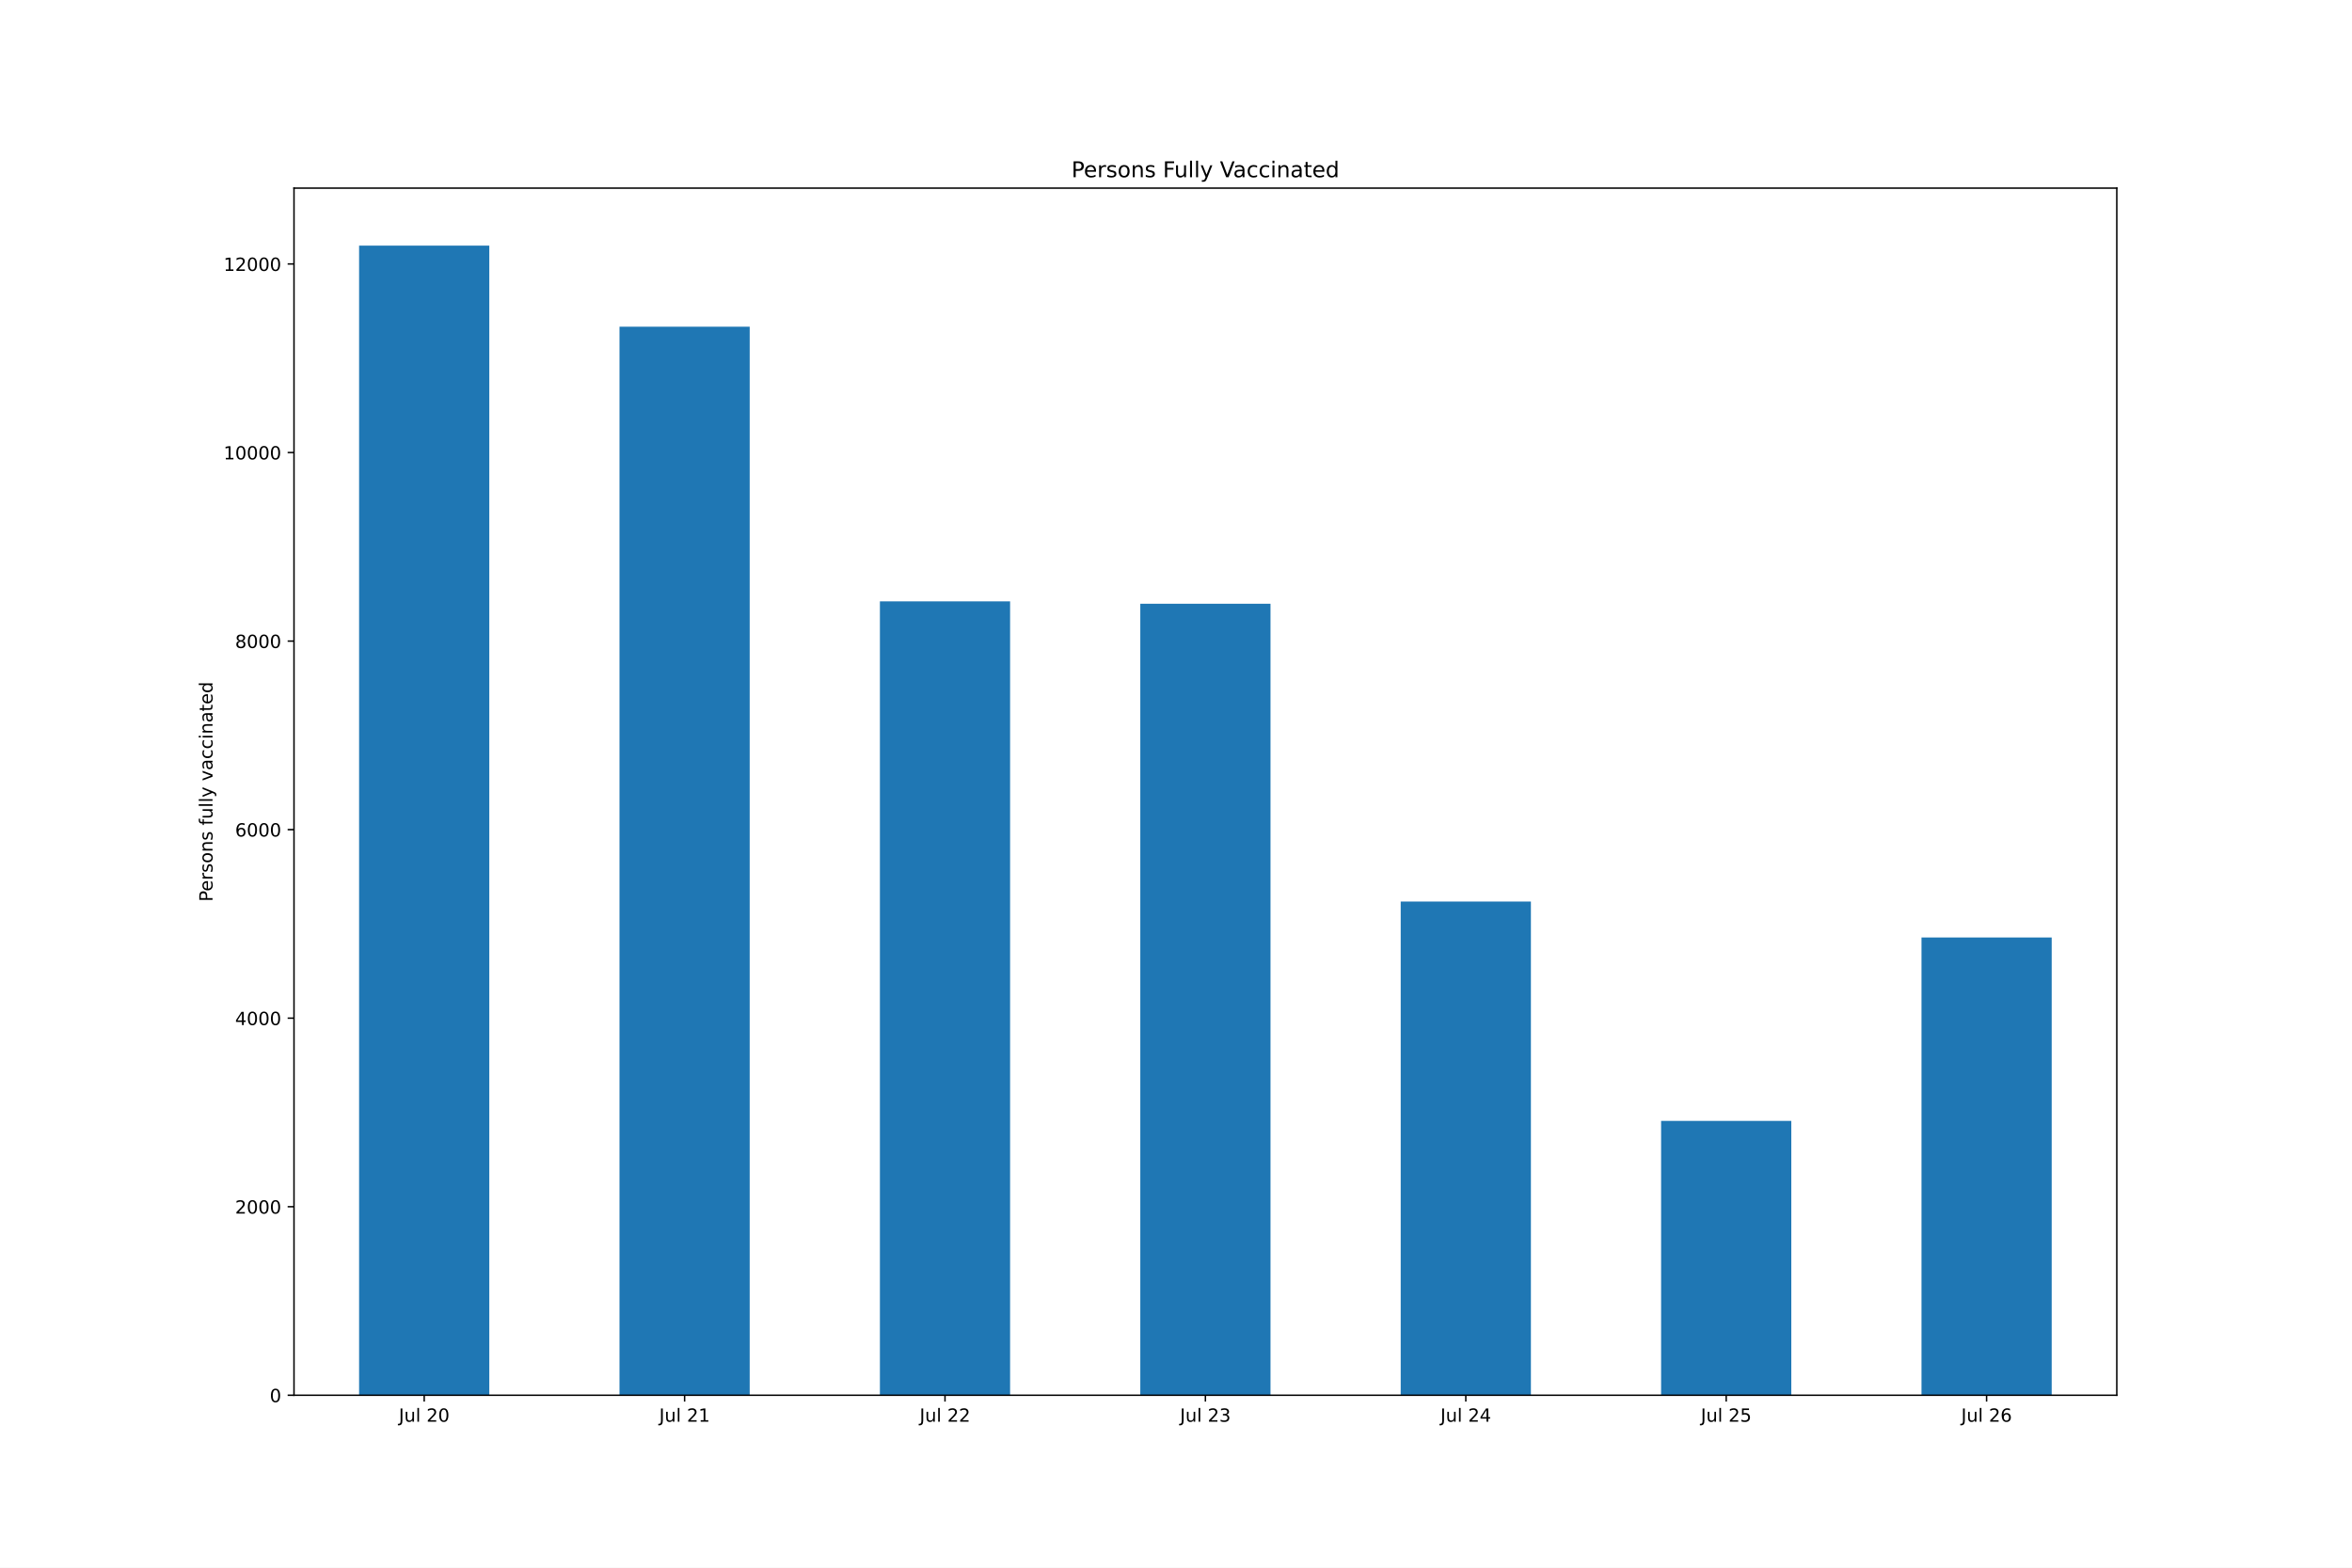
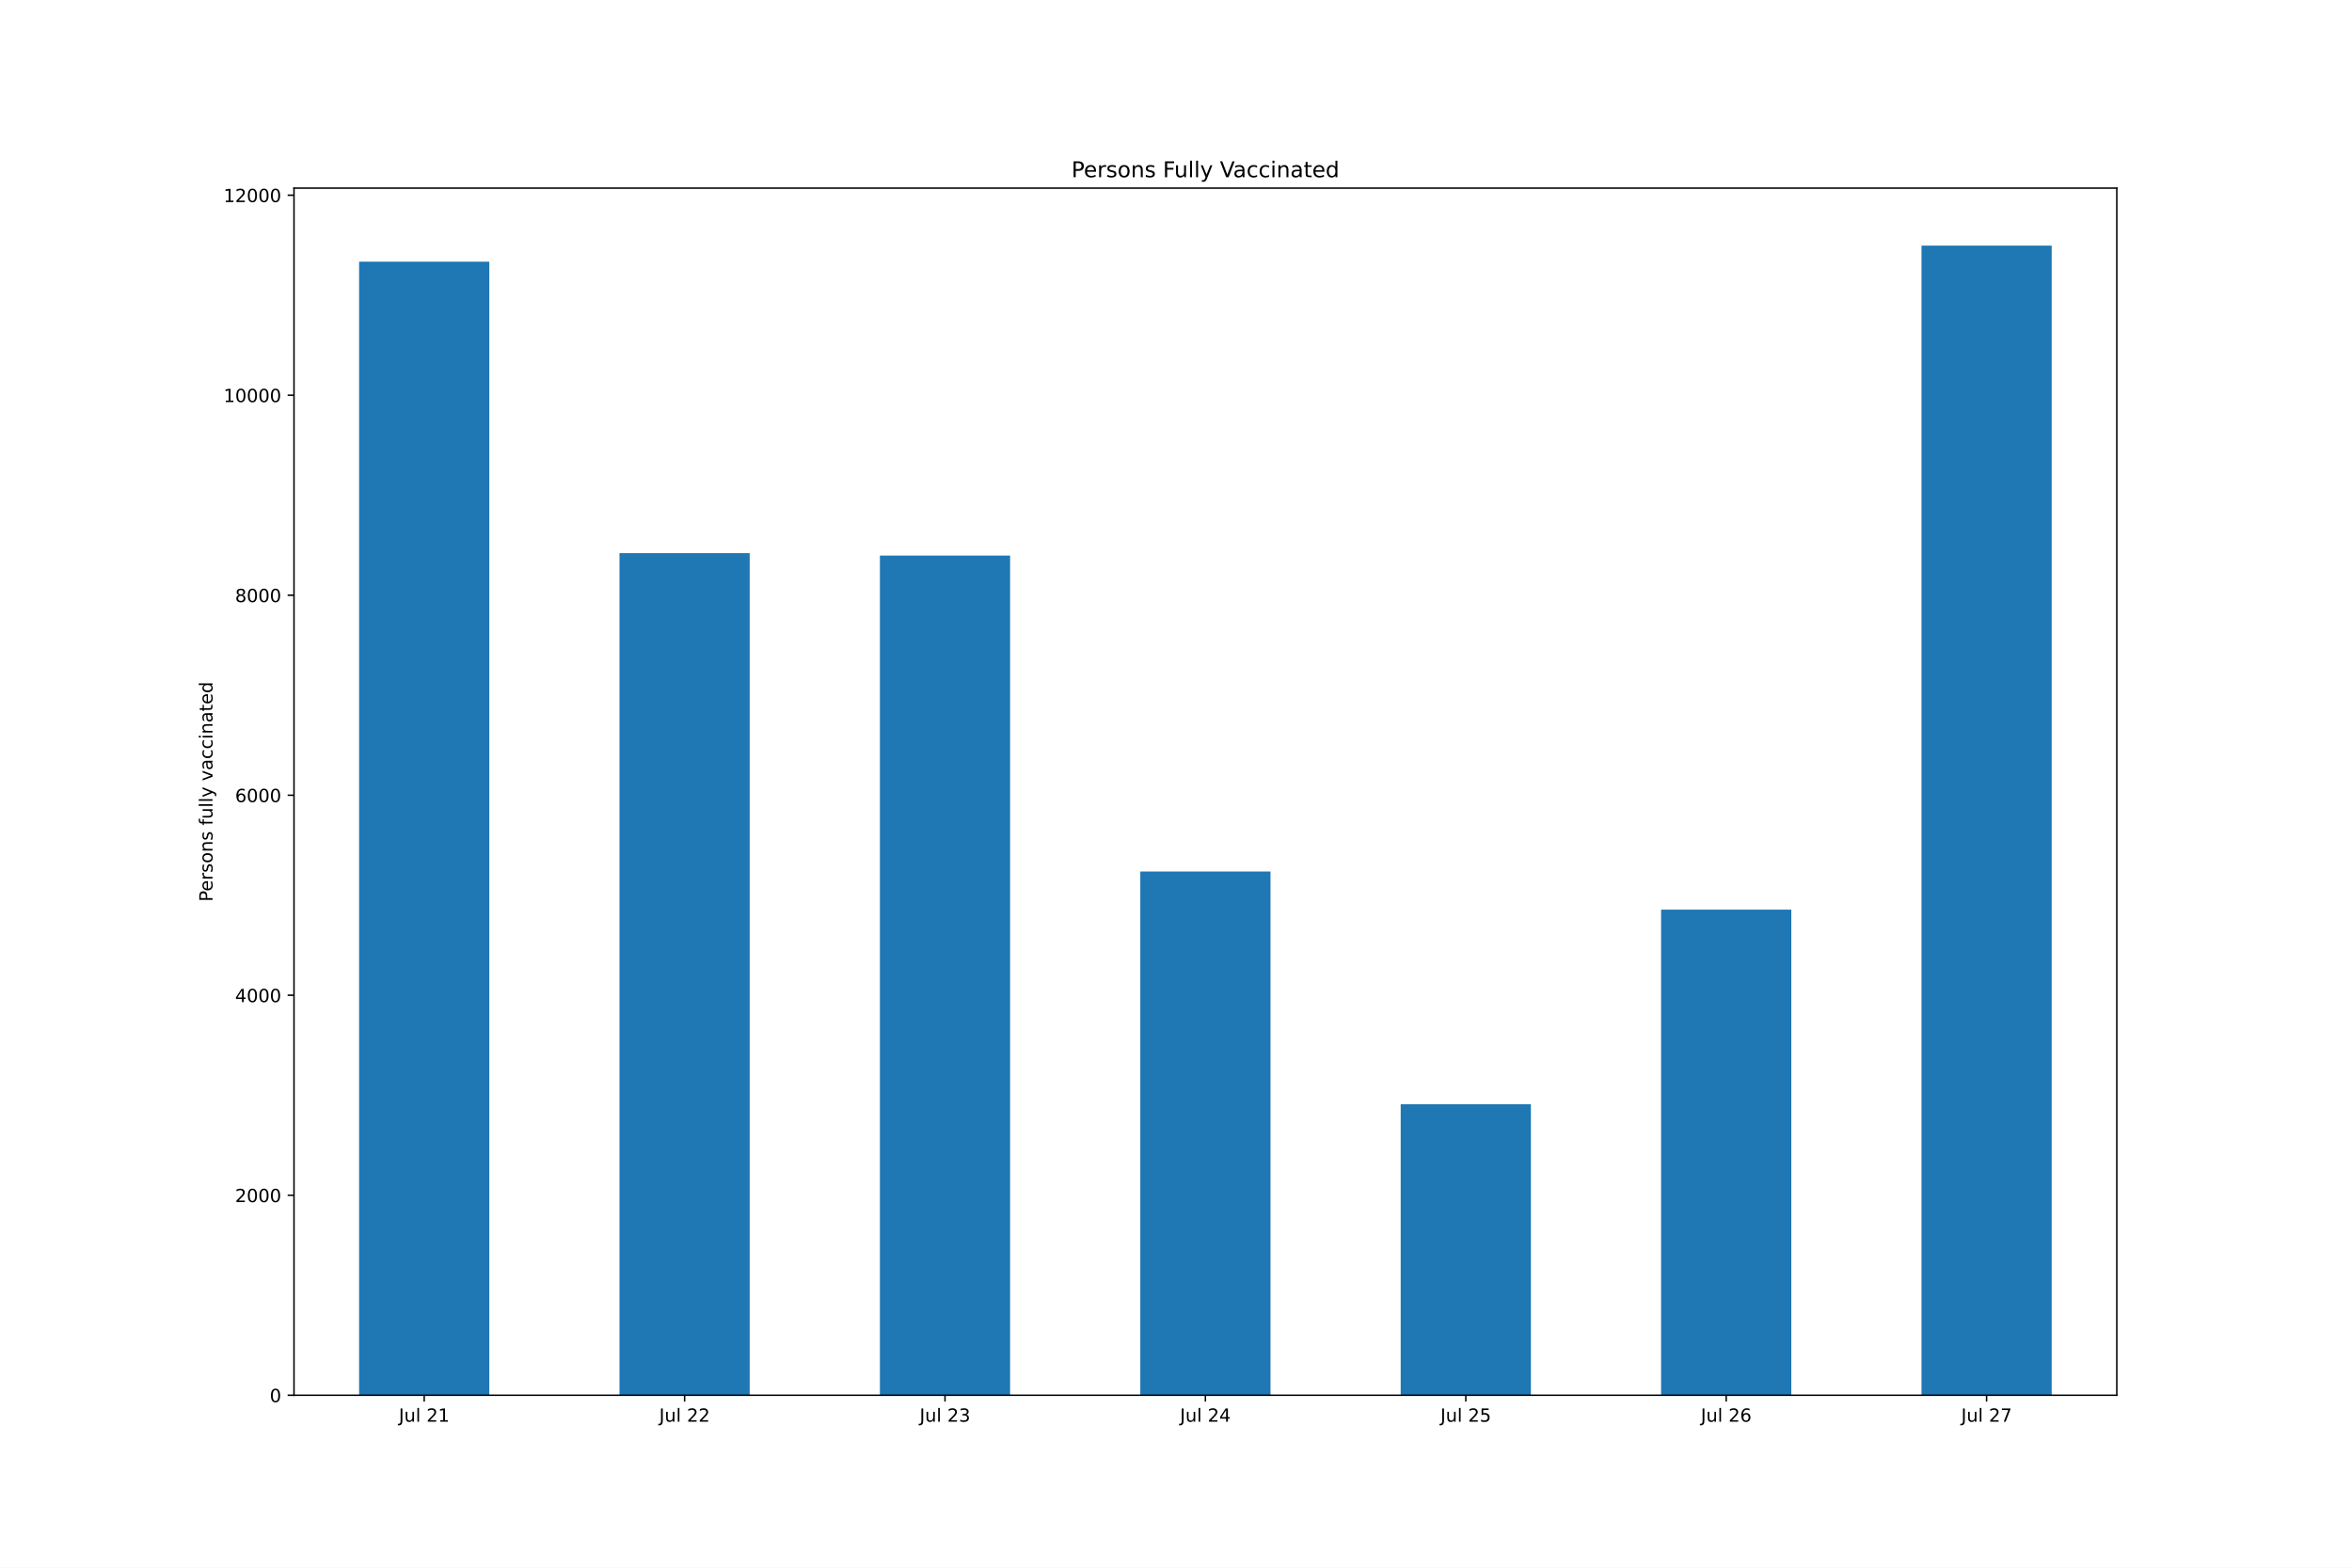
<svg xmlns="http://www.w3.org/2000/svg" xmlns:xlink="http://www.w3.org/1999/xlink" height="864pt" version="1.1" viewBox="0 0 1296 864" width="1296pt">
  <defs>
    <style type="text/css">*{stroke-linecap:butt;stroke-linejoin:round;}</style>
  </defs>
  <g id="figure_1">
    <g id="patch_1">
      <path d="M 0 864  L 1296 864  L 1296 0  L 0 0  z " style="fill:#ffffff;" />
    </g>
    <g id="axes_1">
      <g id="patch_2">
        <path d="M 162 768.96  L 1166.4 768.96  L 1166.4 103.68  L 162 103.68  z " style="fill:#ffffff;" />
      </g>
      <g id="patch_3">
-         <path clip-path="url(#pc803a273a9)" d="M 197.871 768.96  L 269.614 768.96  L 269.614 135.36  L 197.871 135.36  z " style="fill:#1f77b4;" />
+         <path clip-path="url(#p6b836bb587)" d="M 197.871 768.96  L 269.614 768.96  L 269.614 144.233  L 197.871 144.233  z " style="fill:#1f77b4;" />
      </g>
      <g id="patch_4">
-         <path clip-path="url(#pc803a273a9)" d="M 341.357 768.96  L 413.1 768.96  L 413.1 180.042  L 341.357 180.042  z " style="fill:#1f77b4;" />
+         <path clip-path="url(#p6b836bb587)" d="M 341.357 768.96  L 413.1 768.96  L 413.1 304.838  L 341.357 304.838  z " style="fill:#1f77b4;" />
      </g>
      <g id="patch_5">
-         <path clip-path="url(#pc803a273a9)" d="M 484.843 768.96  L 556.586 768.96  L 556.586 331.441  L 484.843 331.441  z " style="fill:#1f77b4;" />
+         <path clip-path="url(#p6b836bb587)" d="M 484.843 768.96  L 556.586 768.96  L 556.586 306.216  L 484.843 306.216  z " style="fill:#1f77b4;" />
      </g>
      <g id="patch_6">
-         <path clip-path="url(#pc803a273a9)" d="M 628.329 768.96  L 700.071 768.96  L 700.071 332.74  L 628.329 332.74  z " style="fill:#1f77b4;" />
+         <path clip-path="url(#p6b836bb587)" d="M 628.329 768.96  L 700.071 768.96  L 700.071 480.324  L 628.329 480.324  z " style="fill:#1f77b4;" />
      </g>
      <g id="patch_7">
-         <path clip-path="url(#pc803a273a9)" d="M 771.814 768.96  L 843.557 768.96  L 843.557 496.868  L 771.814 496.868  z " style="fill:#1f77b4;" />
+         <path clip-path="url(#p6b836bb587)" d="M 771.814 768.96  L 843.557 768.96  L 843.557 608.576  L 771.814 608.576  z " style="fill:#1f77b4;" />
      </g>
      <g id="patch_8">
-         <path clip-path="url(#pc803a273a9)" d="M 915.3 768.96  L 987.043 768.96  L 987.043 617.769  L 915.3 617.769  z " style="fill:#1f77b4;" />
+         <path clip-path="url(#p6b836bb587)" d="M 915.3 768.96  L 987.043 768.96  L 987.043 501.322  L 915.3 501.322  z " style="fill:#1f77b4;" />
      </g>
      <g id="patch_9">
-         <path clip-path="url(#pc803a273a9)" d="M 1058.786 768.96  L 1130.529 768.96  L 1130.529 516.663  L 1058.786 516.663  z " style="fill:#1f77b4;" />
+         <path clip-path="url(#p6b836bb587)" d="M 1058.786 768.96  L 1130.529 768.96  L 1130.529 135.36  L 1058.786 135.36  z " style="fill:#1f77b4;" />
      </g>
      <g id="matplotlib.axis_1">
        <g id="xtick_1">
          <g id="line2d_1">
            <defs>
-               <path d="M 0 0  L 0 3.5  " id="m43c83a3f82" style="stroke:#000000;stroke-width:0.8;" />
+               <path d="M 0 0  L 0 3.5  " id="m400b2742c0" style="stroke:#000000;stroke-width:0.8;" />
            </defs>
            <g>
-               <use style="stroke:#000000;stroke-width:0.8;" x="233.743" xlink:href="#m43c83a3f82" y="768.96" />
+               <use style="stroke:#000000;stroke-width:0.8;" x="233.743" xlink:href="#m400b2742c0" y="768.96" />
            </g>
          </g>
          <g id="text_1">
            <g transform="translate(219.7585 783.5584)scale(0.1 -0.1)">
              <defs>
                <path d="M 628 4666  L 1259 4666  L 1259 325  Q 1259 -519 939 -900  Q 619 -1281 -91 -1281  L -331 -1281  L -331 -750  L -134 -750  Q 284 -750 456 -515  Q 628 -281 628 325  L 628 4666  z " id="DejaVuSans-4a" transform="scale(0.015625)" />
                <path d="M 544 1381  L 544 3500  L 1119 3500  L 1119 1403  Q 1119 906 1312 657  Q 1506 409 1894 409  Q 2359 409 2629 706  Q 2900 1003 2900 1516  L 2900 3500  L 3475 3500  L 3475 0  L 2900 0  L 2900 538  Q 2691 219 2414 64  Q 2138 -91 1772 -91  Q 1169 -91 856 284  Q 544 659 544 1381  z M 1991 3584  L 1991 3584  z " id="DejaVuSans-75" transform="scale(0.015625)" />
                <path d="M 603 4863  L 1178 4863  L 1178 0  L 603 0  L 603 4863  z " id="DejaVuSans-6c" transform="scale(0.015625)" />
                <path id="DejaVuSans-20" transform="scale(0.015625)" />
                <path d="M 1228 531  L 3431 531  L 3431 0  L 469 0  L 469 531  Q 828 903 1448 1529  Q 2069 2156 2228 2338  Q 2531 2678 2651 2914  Q 2772 3150 2772 3378  Q 2772 3750 2511 3984  Q 2250 4219 1831 4219  Q 1534 4219 1204 4116  Q 875 4013 500 3803  L 500 4441  Q 881 4594 1212 4672  Q 1544 4750 1819 4750  Q 2544 4750 2975 4387  Q 3406 4025 3406 3419  Q 3406 3131 3298 2873  Q 3191 2616 2906 2266  Q 2828 2175 2409 1742  Q 1991 1309 1228 531  z " id="DejaVuSans-32" transform="scale(0.015625)" />
-                 <path d="M 2034 4250  Q 1547 4250 1301 3770  Q 1056 3291 1056 2328  Q 1056 1369 1301 889  Q 1547 409 2034 409  Q 2525 409 2770 889  Q 3016 1369 3016 2328  Q 3016 3291 2770 3770  Q 2525 4250 2034 4250  z M 2034 4750  Q 2819 4750 3233 4129  Q 3647 3509 3647 2328  Q 3647 1150 3233 529  Q 2819 -91 2034 -91  Q 1250 -91 836 529  Q 422 1150 422 2328  Q 422 3509 836 4129  Q 1250 4750 2034 4750  z " id="DejaVuSans-30" transform="scale(0.015625)" />
-               </defs>
-               <use xlink:href="#DejaVuSans-4a" />
-               <use x="29.492" xlink:href="#DejaVuSans-75" />
-               <use x="92.871" xlink:href="#DejaVuSans-6c" />
-               <use x="120.654" xlink:href="#DejaVuSans-20" />
-               <use x="152.441" xlink:href="#DejaVuSans-32" />
-               <use x="216.064" xlink:href="#DejaVuSans-30" />
+                 <path d="M 794 531  L 1825 531  L 1825 4091  L 703 3866  L 703 4441  L 1819 4666  L 2450 4666  L 2450 531  L 3481 531  L 3481 0  L 794 0  L 794 531  z " id="DejaVuSans-31" transform="scale(0.015625)" />
+               </defs>
+               <use xlink:href="#DejaVuSans-4a" />
+               <use x="29.492" xlink:href="#DejaVuSans-75" />
+               <use x="92.871" xlink:href="#DejaVuSans-6c" />
+               <use x="120.654" xlink:href="#DejaVuSans-20" />
+               <use x="152.441" xlink:href="#DejaVuSans-32" />
+               <use x="216.064" xlink:href="#DejaVuSans-31" />
            </g>
          </g>
        </g>
        <g id="xtick_2">
          <g id="line2d_2">
            <g>
-               <use style="stroke:#000000;stroke-width:0.8;" x="377.229" xlink:href="#m43c83a3f82" y="768.96" />
+               <use style="stroke:#000000;stroke-width:0.8;" x="377.229" xlink:href="#m400b2742c0" y="768.96" />
            </g>
          </g>
          <g id="text_2">
            <g transform="translate(363.2442 783.5584)scale(0.1 -0.1)">
-               <defs>
-                 <path d="M 794 531  L 1825 531  L 1825 4091  L 703 3866  L 703 4441  L 1819 4666  L 2450 4666  L 2450 531  L 3481 531  L 3481 0  L 794 0  L 794 531  z " id="DejaVuSans-31" transform="scale(0.015625)" />
-               </defs>
-               <use xlink:href="#DejaVuSans-4a" />
-               <use x="29.492" xlink:href="#DejaVuSans-75" />
-               <use x="92.871" xlink:href="#DejaVuSans-6c" />
-               <use x="120.654" xlink:href="#DejaVuSans-20" />
-               <use x="152.441" xlink:href="#DejaVuSans-32" />
-               <use x="216.064" xlink:href="#DejaVuSans-31" />
+               <use xlink:href="#DejaVuSans-4a" />
+               <use x="29.492" xlink:href="#DejaVuSans-75" />
+               <use x="92.871" xlink:href="#DejaVuSans-6c" />
+               <use x="120.654" xlink:href="#DejaVuSans-20" />
+               <use x="152.441" xlink:href="#DejaVuSans-32" />
+               <use x="216.064" xlink:href="#DejaVuSans-32" />
            </g>
          </g>
        </g>
        <g id="xtick_3">
          <g id="line2d_3">
            <g>
-               <use style="stroke:#000000;stroke-width:0.8;" x="520.714" xlink:href="#m43c83a3f82" y="768.96" />
+               <use style="stroke:#000000;stroke-width:0.8;" x="520.714" xlink:href="#m400b2742c0" y="768.96" />
            </g>
          </g>
          <g id="text_3">
            <g transform="translate(506.7299 783.5584)scale(0.1 -0.1)">
-               <use xlink:href="#DejaVuSans-4a" />
-               <use x="29.492" xlink:href="#DejaVuSans-75" />
-               <use x="92.871" xlink:href="#DejaVuSans-6c" />
-               <use x="120.654" xlink:href="#DejaVuSans-20" />
-               <use x="152.441" xlink:href="#DejaVuSans-32" />
-               <use x="216.064" xlink:href="#DejaVuSans-32" />
+               <defs>
+                 <path d="M 2597 2516  Q 3050 2419 3304 2112  Q 3559 1806 3559 1356  Q 3559 666 3084 287  Q 2609 -91 1734 -91  Q 1441 -91 1130 -33  Q 819 25 488 141  L 488 750  Q 750 597 1062 519  Q 1375 441 1716 441  Q 2309 441 2620 675  Q 2931 909 2931 1356  Q 2931 1769 2642 2001  Q 2353 2234 1838 2234  L 1294 2234  L 1294 2753  L 1863 2753  Q 2328 2753 2575 2939  Q 2822 3125 2822 3475  Q 2822 3834 2567 4026  Q 2313 4219 1838 4219  Q 1578 4219 1281 4162  Q 984 4106 628 3988  L 628 4550  Q 988 4650 1302 4700  Q 1616 4750 1894 4750  Q 2613 4750 3031 4423  Q 3450 4097 3450 3541  Q 3450 3153 3228 2886  Q 3006 2619 2597 2516  z " id="DejaVuSans-33" transform="scale(0.015625)" />
+               </defs>
+               <use xlink:href="#DejaVuSans-4a" />
+               <use x="29.492" xlink:href="#DejaVuSans-75" />
+               <use x="92.871" xlink:href="#DejaVuSans-6c" />
+               <use x="120.654" xlink:href="#DejaVuSans-20" />
+               <use x="152.441" xlink:href="#DejaVuSans-32" />
+               <use x="216.064" xlink:href="#DejaVuSans-33" />
            </g>
          </g>
        </g>
        <g id="xtick_4">
          <g id="line2d_4">
            <g>
-               <use style="stroke:#000000;stroke-width:0.8;" x="664.2" xlink:href="#m43c83a3f82" y="768.96" />
+               <use style="stroke:#000000;stroke-width:0.8;" x="664.2" xlink:href="#m400b2742c0" y="768.96" />
            </g>
          </g>
          <g id="text_4">
            <g transform="translate(650.2156 783.5584)scale(0.1 -0.1)">
              <defs>
-                 <path d="M 2597 2516  Q 3050 2419 3304 2112  Q 3559 1806 3559 1356  Q 3559 666 3084 287  Q 2609 -91 1734 -91  Q 1441 -91 1130 -33  Q 819 25 488 141  L 488 750  Q 750 597 1062 519  Q 1375 441 1716 441  Q 2309 441 2620 675  Q 2931 909 2931 1356  Q 2931 1769 2642 2001  Q 2353 2234 1838 2234  L 1294 2234  L 1294 2753  L 1863 2753  Q 2328 2753 2575 2939  Q 2822 3125 2822 3475  Q 2822 3834 2567 4026  Q 2313 4219 1838 4219  Q 1578 4219 1281 4162  Q 984 4106 628 3988  L 628 4550  Q 988 4650 1302 4700  Q 1616 4750 1894 4750  Q 2613 4750 3031 4423  Q 3450 4097 3450 3541  Q 3450 3153 3228 2886  Q 3006 2619 2597 2516  z " id="DejaVuSans-33" transform="scale(0.015625)" />
-               </defs>
-               <use xlink:href="#DejaVuSans-4a" />
-               <use x="29.492" xlink:href="#DejaVuSans-75" />
-               <use x="92.871" xlink:href="#DejaVuSans-6c" />
-               <use x="120.654" xlink:href="#DejaVuSans-20" />
-               <use x="152.441" xlink:href="#DejaVuSans-32" />
-               <use x="216.064" xlink:href="#DejaVuSans-33" />
+                 <path d="M 2419 4116  L 825 1625  L 2419 1625  L 2419 4116  z M 2253 4666  L 3047 4666  L 3047 1625  L 3713 1625  L 3713 1100  L 3047 1100  L 3047 0  L 2419 0  L 2419 1100  L 313 1100  L 313 1709  L 2253 4666  z " id="DejaVuSans-34" transform="scale(0.015625)" />
+               </defs>
+               <use xlink:href="#DejaVuSans-4a" />
+               <use x="29.492" xlink:href="#DejaVuSans-75" />
+               <use x="92.871" xlink:href="#DejaVuSans-6c" />
+               <use x="120.654" xlink:href="#DejaVuSans-20" />
+               <use x="152.441" xlink:href="#DejaVuSans-32" />
+               <use x="216.064" xlink:href="#DejaVuSans-34" />
            </g>
          </g>
        </g>
        <g id="xtick_5">
          <g id="line2d_5">
            <g>
-               <use style="stroke:#000000;stroke-width:0.8;" x="807.686" xlink:href="#m43c83a3f82" y="768.96" />
+               <use style="stroke:#000000;stroke-width:0.8;" x="807.686" xlink:href="#m400b2742c0" y="768.96" />
            </g>
          </g>
          <g id="text_5">
            <g transform="translate(793.7013 783.5584)scale(0.1 -0.1)">
              <defs>
-                 <path d="M 2419 4116  L 825 1625  L 2419 1625  L 2419 4116  z M 2253 4666  L 3047 4666  L 3047 1625  L 3713 1625  L 3713 1100  L 3047 1100  L 3047 0  L 2419 0  L 2419 1100  L 313 1100  L 313 1709  L 2253 4666  z " id="DejaVuSans-34" transform="scale(0.015625)" />
-               </defs>
-               <use xlink:href="#DejaVuSans-4a" />
-               <use x="29.492" xlink:href="#DejaVuSans-75" />
-               <use x="92.871" xlink:href="#DejaVuSans-6c" />
-               <use x="120.654" xlink:href="#DejaVuSans-20" />
-               <use x="152.441" xlink:href="#DejaVuSans-32" />
-               <use x="216.064" xlink:href="#DejaVuSans-34" />
+                 <path d="M 691 4666  L 3169 4666  L 3169 4134  L 1269 4134  L 1269 2991  Q 1406 3038 1543 3061  Q 1681 3084 1819 3084  Q 2600 3084 3056 2656  Q 3513 2228 3513 1497  Q 3513 744 3044 326  Q 2575 -91 1722 -91  Q 1428 -91 1123 -41  Q 819 9 494 109  L 494 744  Q 775 591 1075 516  Q 1375 441 1709 441  Q 2250 441 2565 725  Q 2881 1009 2881 1497  Q 2881 1984 2565 2268  Q 2250 2553 1709 2553  Q 1456 2553 1204 2497  Q 953 2441 691 2322  L 691 4666  z " id="DejaVuSans-35" transform="scale(0.015625)" />
+               </defs>
+               <use xlink:href="#DejaVuSans-4a" />
+               <use x="29.492" xlink:href="#DejaVuSans-75" />
+               <use x="92.871" xlink:href="#DejaVuSans-6c" />
+               <use x="120.654" xlink:href="#DejaVuSans-20" />
+               <use x="152.441" xlink:href="#DejaVuSans-32" />
+               <use x="216.064" xlink:href="#DejaVuSans-35" />
            </g>
          </g>
        </g>
        <g id="xtick_6">
          <g id="line2d_6">
            <g>
-               <use style="stroke:#000000;stroke-width:0.8;" x="951.171" xlink:href="#m43c83a3f82" y="768.96" />
+               <use style="stroke:#000000;stroke-width:0.8;" x="951.171" xlink:href="#m400b2742c0" y="768.96" />
            </g>
          </g>
          <g id="text_6">
            <g transform="translate(937.1871 783.5584)scale(0.1 -0.1)">
              <defs>
-                 <path d="M 691 4666  L 3169 4666  L 3169 4134  L 1269 4134  L 1269 2991  Q 1406 3038 1543 3061  Q 1681 3084 1819 3084  Q 2600 3084 3056 2656  Q 3513 2228 3513 1497  Q 3513 744 3044 326  Q 2575 -91 1722 -91  Q 1428 -91 1123 -41  Q 819 9 494 109  L 494 744  Q 775 591 1075 516  Q 1375 441 1709 441  Q 2250 441 2565 725  Q 2881 1009 2881 1497  Q 2881 1984 2565 2268  Q 2250 2553 1709 2553  Q 1456 2553 1204 2497  Q 953 2441 691 2322  L 691 4666  z " id="DejaVuSans-35" transform="scale(0.015625)" />
-               </defs>
-               <use xlink:href="#DejaVuSans-4a" />
-               <use x="29.492" xlink:href="#DejaVuSans-75" />
-               <use x="92.871" xlink:href="#DejaVuSans-6c" />
-               <use x="120.654" xlink:href="#DejaVuSans-20" />
-               <use x="152.441" xlink:href="#DejaVuSans-32" />
-               <use x="216.064" xlink:href="#DejaVuSans-35" />
+                 <path d="M 2113 2584  Q 1688 2584 1439 2293  Q 1191 2003 1191 1497  Q 1191 994 1439 701  Q 1688 409 2113 409  Q 2538 409 2786 701  Q 3034 994 3034 1497  Q 3034 2003 2786 2293  Q 2538 2584 2113 2584  z M 3366 4563  L 3366 3988  Q 3128 4100 2886 4159  Q 2644 4219 2406 4219  Q 1781 4219 1451 3797  Q 1122 3375 1075 2522  Q 1259 2794 1537 2939  Q 1816 3084 2150 3084  Q 2853 3084 3261 2657  Q 3669 2231 3669 1497  Q 3669 778 3244 343  Q 2819 -91 2113 -91  Q 1303 -91 875 529  Q 447 1150 447 2328  Q 447 3434 972 4092  Q 1497 4750 2381 4750  Q 2619 4750 2861 4703  Q 3103 4656 3366 4563  z " id="DejaVuSans-36" transform="scale(0.015625)" />
+               </defs>
+               <use xlink:href="#DejaVuSans-4a" />
+               <use x="29.492" xlink:href="#DejaVuSans-75" />
+               <use x="92.871" xlink:href="#DejaVuSans-6c" />
+               <use x="120.654" xlink:href="#DejaVuSans-20" />
+               <use x="152.441" xlink:href="#DejaVuSans-32" />
+               <use x="216.064" xlink:href="#DejaVuSans-36" />
            </g>
          </g>
        </g>
        <g id="xtick_7">
          <g id="line2d_7">
            <g>
-               <use style="stroke:#000000;stroke-width:0.8;" x="1094.657" xlink:href="#m43c83a3f82" y="768.96" />
+               <use style="stroke:#000000;stroke-width:0.8;" x="1094.657" xlink:href="#m400b2742c0" y="768.96" />
            </g>
          </g>
          <g id="text_7">
            <g transform="translate(1080.673 783.5584)scale(0.1 -0.1)">
              <defs>
-                 <path d="M 2113 2584  Q 1688 2584 1439 2293  Q 1191 2003 1191 1497  Q 1191 994 1439 701  Q 1688 409 2113 409  Q 2538 409 2786 701  Q 3034 994 3034 1497  Q 3034 2003 2786 2293  Q 2538 2584 2113 2584  z M 3366 4563  L 3366 3988  Q 3128 4100 2886 4159  Q 2644 4219 2406 4219  Q 1781 4219 1451 3797  Q 1122 3375 1075 2522  Q 1259 2794 1537 2939  Q 1816 3084 2150 3084  Q 2853 3084 3261 2657  Q 3669 2231 3669 1497  Q 3669 778 3244 343  Q 2819 -91 2113 -91  Q 1303 -91 875 529  Q 447 1150 447 2328  Q 447 3434 972 4092  Q 1497 4750 2381 4750  Q 2619 4750 2861 4703  Q 3103 4656 3366 4563  z " id="DejaVuSans-36" transform="scale(0.015625)" />
-               </defs>
-               <use xlink:href="#DejaVuSans-4a" />
-               <use x="29.492" xlink:href="#DejaVuSans-75" />
-               <use x="92.871" xlink:href="#DejaVuSans-6c" />
-               <use x="120.654" xlink:href="#DejaVuSans-20" />
-               <use x="152.441" xlink:href="#DejaVuSans-32" />
-               <use x="216.064" xlink:href="#DejaVuSans-36" />
+                 <path d="M 525 4666  L 3525 4666  L 3525 4397  L 1831 0  L 1172 0  L 2766 4134  L 525 4134  L 525 4666  z " id="DejaVuSans-37" transform="scale(0.015625)" />
+               </defs>
+               <use xlink:href="#DejaVuSans-4a" />
+               <use x="29.492" xlink:href="#DejaVuSans-75" />
+               <use x="92.871" xlink:href="#DejaVuSans-6c" />
+               <use x="120.654" xlink:href="#DejaVuSans-20" />
+               <use x="152.441" xlink:href="#DejaVuSans-32" />
+               <use x="216.064" xlink:href="#DejaVuSans-37" />
            </g>
          </g>
        </g>
      </g>
      <g id="matplotlib.axis_2">
        <g id="ytick_1">
          <g id="line2d_8">
            <defs>
-               <path d="M 0 0  L -3.5 0  " id="m2e1a0f5159" style="stroke:#000000;stroke-width:0.8;" />
+               <path d="M 0 0  L -3.5 0  " id="m66396b1f31" style="stroke:#000000;stroke-width:0.8;" />
            </defs>
            <g>
-               <use style="stroke:#000000;stroke-width:0.8;" x="162" xlink:href="#m2e1a0f5159" y="768.96" />
+               <use style="stroke:#000000;stroke-width:0.8;" x="162" xlink:href="#m66396b1f31" y="768.96" />
            </g>
          </g>
          <g id="text_8">
            <g transform="translate(148.6375 772.7592)scale(0.1 -0.1)">
+               <defs>
+                 <path d="M 2034 4250  Q 1547 4250 1301 3770  Q 1056 3291 1056 2328  Q 1056 1369 1301 889  Q 1547 409 2034 409  Q 2525 409 2770 889  Q 3016 1369 3016 2328  Q 3016 3291 2770 3770  Q 2525 4250 2034 4250  z M 2034 4750  Q 2819 4750 3233 4129  Q 3647 3509 3647 2328  Q 3647 1150 3233 529  Q 2819 -91 2034 -91  Q 1250 -91 836 529  Q 422 1150 422 2328  Q 422 3509 836 4129  Q 1250 4750 2034 4750  z " id="DejaVuSans-30" transform="scale(0.015625)" />
+               </defs>
              <use xlink:href="#DejaVuSans-30" />
            </g>
          </g>
        </g>
        <g id="ytick_2">
          <g id="line2d_9">
            <g>
-               <use style="stroke:#000000;stroke-width:0.8;" x="162" xlink:href="#m2e1a0f5159" y="665.049" />
+               <use style="stroke:#000000;stroke-width:0.8;" x="162" xlink:href="#m66396b1f31" y="658.73" />
            </g>
          </g>
          <g id="text_9">
-             <g transform="translate(129.55 668.8478)scale(0.1 -0.1)">
+             <g transform="translate(129.55 662.5296)scale(0.1 -0.1)">
              <use xlink:href="#DejaVuSans-32" />
              <use x="63.623" xlink:href="#DejaVuSans-30" />
              <use x="127.246" xlink:href="#DejaVuSans-30" />
              <use x="190.869" xlink:href="#DejaVuSans-30" />
            </g>
          </g>
        </g>
        <g id="ytick_3">
          <g id="line2d_10">
            <g>
-               <use style="stroke:#000000;stroke-width:0.8;" x="162" xlink:href="#m2e1a0f5159" y="561.137" />
+               <use style="stroke:#000000;stroke-width:0.8;" x="162" xlink:href="#m66396b1f31" y="548.501" />
            </g>
          </g>
          <g id="text_10">
-             <g transform="translate(129.55 564.9363)scale(0.1 -0.1)">
+             <g transform="translate(129.55 552.2999)scale(0.1 -0.1)">
              <use xlink:href="#DejaVuSans-34" />
              <use x="63.623" xlink:href="#DejaVuSans-30" />
              <use x="127.246" xlink:href="#DejaVuSans-30" />
              <use x="190.869" xlink:href="#DejaVuSans-30" />
            </g>
          </g>
        </g>
        <g id="ytick_4">
          <g id="line2d_11">
            <g>
-               <use style="stroke:#000000;stroke-width:0.8;" x="162" xlink:href="#m2e1a0f5159" y="457.226" />
+               <use style="stroke:#000000;stroke-width:0.8;" x="162" xlink:href="#m66396b1f31" y="438.271" />
            </g>
          </g>
          <g id="text_11">
-             <g transform="translate(129.55 461.0249)scale(0.1 -0.1)">
+             <g transform="translate(129.55 442.0703)scale(0.1 -0.1)">
              <use xlink:href="#DejaVuSans-36" />
              <use x="63.623" xlink:href="#DejaVuSans-30" />
              <use x="127.246" xlink:href="#DejaVuSans-30" />
              <use x="190.869" xlink:href="#DejaVuSans-30" />
            </g>
          </g>
        </g>
        <g id="ytick_5">
          <g id="line2d_12">
            <g>
-               <use style="stroke:#000000;stroke-width:0.8;" x="162" xlink:href="#m2e1a0f5159" y="353.314" />
+               <use style="stroke:#000000;stroke-width:0.8;" x="162" xlink:href="#m66396b1f31" y="328.041" />
            </g>
          </g>
          <g id="text_12">
-             <g transform="translate(129.55 357.1135)scale(0.1 -0.1)">
+             <g transform="translate(129.55 331.8406)scale(0.1 -0.1)">
              <defs>
                <path d="M 2034 2216  Q 1584 2216 1326 1975  Q 1069 1734 1069 1313  Q 1069 891 1326 650  Q 1584 409 2034 409  Q 2484 409 2743 651  Q 3003 894 3003 1313  Q 3003 1734 2745 1975  Q 2488 2216 2034 2216  z M 1403 2484  Q 997 2584 770 2862  Q 544 3141 544 3541  Q 544 4100 942 4425  Q 1341 4750 2034 4750  Q 2731 4750 3128 4425  Q 3525 4100 3525 3541  Q 3525 3141 3298 2862  Q 3072 2584 2669 2484  Q 3125 2378 3379 2068  Q 3634 1759 3634 1313  Q 3634 634 3220 271  Q 2806 -91 2034 -91  Q 1263 -91 848 271  Q 434 634 434 1313  Q 434 1759 690 2068  Q 947 2378 1403 2484  z M 1172 3481  Q 1172 3119 1398 2916  Q 1625 2713 2034 2713  Q 2441 2713 2670 2916  Q 2900 3119 2900 3481  Q 2900 3844 2670 4047  Q 2441 4250 2034 4250  Q 1625 4250 1398 4047  Q 1172 3844 1172 3481  z " id="DejaVuSans-38" transform="scale(0.015625)" />
              </defs>
              <use xlink:href="#DejaVuSans-38" />
              <use x="63.623" xlink:href="#DejaVuSans-30" />
              <use x="127.246" xlink:href="#DejaVuSans-30" />
              <use x="190.869" xlink:href="#DejaVuSans-30" />
            </g>
          </g>
        </g>
        <g id="ytick_6">
          <g id="line2d_13">
            <g>
-               <use style="stroke:#000000;stroke-width:0.8;" x="162" xlink:href="#m2e1a0f5159" y="249.403" />
+               <use style="stroke:#000000;stroke-width:0.8;" x="162" xlink:href="#m66396b1f31" y="217.812" />
            </g>
          </g>
          <g id="text_13">
-             <g transform="translate(123.1875 253.202)scale(0.1 -0.1)">
+             <g transform="translate(123.1875 221.611)scale(0.1 -0.1)">
              <use xlink:href="#DejaVuSans-31" />
              <use x="63.623" xlink:href="#DejaVuSans-30" />
              <use x="127.246" xlink:href="#DejaVuSans-30" />
              <use x="190.869" xlink:href="#DejaVuSans-30" />
              <use x="254.492" xlink:href="#DejaVuSans-30" />
            </g>
          </g>
        </g>
        <g id="ytick_7">
          <g id="line2d_14">
            <g>
-               <use style="stroke:#000000;stroke-width:0.8;" x="162" xlink:href="#m2e1a0f5159" y="145.491" />
+               <use style="stroke:#000000;stroke-width:0.8;" x="162" xlink:href="#m66396b1f31" y="107.582" />
            </g>
          </g>
          <g id="text_14">
-             <g transform="translate(123.1875 149.2906)scale(0.1 -0.1)">
+             <g transform="translate(123.1875 111.3813)scale(0.1 -0.1)">
              <use xlink:href="#DejaVuSans-31" />
              <use x="63.623" xlink:href="#DejaVuSans-32" />
              <use x="127.246" xlink:href="#DejaVuSans-30" />
              <use x="190.869" xlink:href="#DejaVuSans-30" />
              <use x="254.492" xlink:href="#DejaVuSans-30" />
            </g>
          </g>
        </g>
        <g id="text_15">
          <g transform="translate(117.1078 496.9223)rotate(-90)scale(0.1 -0.1)">
            <defs>
              <path d="M 1259 4147  L 1259 2394  L 2053 2394  Q 2494 2394 2734 2622  Q 2975 2850 2975 3272  Q 2975 3691 2734 3919  Q 2494 4147 2053 4147  L 1259 4147  z M 628 4666  L 2053 4666  Q 2838 4666 3239 4311  Q 3641 3956 3641 3272  Q 3641 2581 3239 2228  Q 2838 1875 2053 1875  L 1259 1875  L 1259 0  L 628 0  L 628 4666  z " id="DejaVuSans-50" transform="scale(0.015625)" />
              <path d="M 3597 1894  L 3597 1613  L 953 1613  Q 991 1019 1311 708  Q 1631 397 2203 397  Q 2534 397 2845 478  Q 3156 559 3463 722  L 3463 178  Q 3153 47 2828 -22  Q 2503 -91 2169 -91  Q 1331 -91 842 396  Q 353 884 353 1716  Q 353 2575 817 3079  Q 1281 3584 2069 3584  Q 2775 3584 3186 3129  Q 3597 2675 3597 1894  z M 3022 2063  Q 3016 2534 2758 2815  Q 2500 3097 2075 3097  Q 1594 3097 1305 2825  Q 1016 2553 972 2059  L 3022 2063  z " id="DejaVuSans-65" transform="scale(0.015625)" />
              <path d="M 2631 2963  Q 2534 3019 2420 3045  Q 2306 3072 2169 3072  Q 1681 3072 1420 2755  Q 1159 2438 1159 1844  L 1159 0  L 581 0  L 581 3500  L 1159 3500  L 1159 2956  Q 1341 3275 1631 3429  Q 1922 3584 2338 3584  Q 2397 3584 2469 3576  Q 2541 3569 2628 3553  L 2631 2963  z " id="DejaVuSans-72" transform="scale(0.015625)" />
              <path d="M 2834 3397  L 2834 2853  Q 2591 2978 2328 3040  Q 2066 3103 1784 3103  Q 1356 3103 1142 2972  Q 928 2841 928 2578  Q 928 2378 1081 2264  Q 1234 2150 1697 2047  L 1894 2003  Q 2506 1872 2764 1633  Q 3022 1394 3022 966  Q 3022 478 2636 193  Q 2250 -91 1575 -91  Q 1294 -91 989 -36  Q 684 19 347 128  L 347 722  Q 666 556 975 473  Q 1284 391 1588 391  Q 1994 391 2212 530  Q 2431 669 2431 922  Q 2431 1156 2273 1281  Q 2116 1406 1581 1522  L 1381 1569  Q 847 1681 609 1914  Q 372 2147 372 2553  Q 372 3047 722 3315  Q 1072 3584 1716 3584  Q 2034 3584 2315 3537  Q 2597 3491 2834 3397  z " id="DejaVuSans-73" transform="scale(0.015625)" />
              <path d="M 1959 3097  Q 1497 3097 1228 2736  Q 959 2375 959 1747  Q 959 1119 1226 758  Q 1494 397 1959 397  Q 2419 397 2687 759  Q 2956 1122 2956 1747  Q 2956 2369 2687 2733  Q 2419 3097 1959 3097  z M 1959 3584  Q 2709 3584 3137 3096  Q 3566 2609 3566 1747  Q 3566 888 3137 398  Q 2709 -91 1959 -91  Q 1206 -91 779 398  Q 353 888 353 1747  Q 353 2609 779 3096  Q 1206 3584 1959 3584  z " id="DejaVuSans-6f" transform="scale(0.015625)" />
              <path d="M 3513 2113  L 3513 0  L 2938 0  L 2938 2094  Q 2938 2591 2744 2837  Q 2550 3084 2163 3084  Q 1697 3084 1428 2787  Q 1159 2491 1159 1978  L 1159 0  L 581 0  L 581 3500  L 1159 3500  L 1159 2956  Q 1366 3272 1645 3428  Q 1925 3584 2291 3584  Q 2894 3584 3203 3211  Q 3513 2838 3513 2113  z " id="DejaVuSans-6e" transform="scale(0.015625)" />
              <path d="M 2375 4863  L 2375 4384  L 1825 4384  Q 1516 4384 1395 4259  Q 1275 4134 1275 3809  L 1275 3500  L 2222 3500  L 2222 3053  L 1275 3053  L 1275 0  L 697 0  L 697 3053  L 147 3053  L 147 3500  L 697 3500  L 697 3744  Q 697 4328 969 4595  Q 1241 4863 1831 4863  L 2375 4863  z " id="DejaVuSans-66" transform="scale(0.015625)" />
              <path d="M 2059 -325  Q 1816 -950 1584 -1140  Q 1353 -1331 966 -1331  L 506 -1331  L 506 -850  L 844 -850  Q 1081 -850 1212 -737  Q 1344 -625 1503 -206  L 1606 56  L 191 3500  L 800 3500  L 1894 763  L 2988 3500  L 3597 3500  L 2059 -325  z " id="DejaVuSans-79" transform="scale(0.015625)" />
              <path d="M 191 3500  L 800 3500  L 1894 563  L 2988 3500  L 3597 3500  L 2284 0  L 1503 0  L 191 3500  z " id="DejaVuSans-76" transform="scale(0.015625)" />
              <path d="M 2194 1759  Q 1497 1759 1228 1600  Q 959 1441 959 1056  Q 959 750 1161 570  Q 1363 391 1709 391  Q 2188 391 2477 730  Q 2766 1069 2766 1631  L 2766 1759  L 2194 1759  z M 3341 1997  L 3341 0  L 2766 0  L 2766 531  Q 2569 213 2275 61  Q 1981 -91 1556 -91  Q 1019 -91 701 211  Q 384 513 384 1019  Q 384 1609 779 1909  Q 1175 2209 1959 2209  L 2766 2209  L 2766 2266  Q 2766 2663 2505 2880  Q 2244 3097 1772 3097  Q 1472 3097 1187 3025  Q 903 2953 641 2809  L 641 3341  Q 956 3463 1253 3523  Q 1550 3584 1831 3584  Q 2591 3584 2966 3190  Q 3341 2797 3341 1997  z " id="DejaVuSans-61" transform="scale(0.015625)" />
              <path d="M 3122 3366  L 3122 2828  Q 2878 2963 2633 3030  Q 2388 3097 2138 3097  Q 1578 3097 1268 2742  Q 959 2388 959 1747  Q 959 1106 1268 751  Q 1578 397 2138 397  Q 2388 397 2633 464  Q 2878 531 3122 666  L 3122 134  Q 2881 22 2623 -34  Q 2366 -91 2075 -91  Q 1284 -91 818 406  Q 353 903 353 1747  Q 353 2603 823 3093  Q 1294 3584 2113 3584  Q 2378 3584 2631 3529  Q 2884 3475 3122 3366  z " id="DejaVuSans-63" transform="scale(0.015625)" />
              <path d="M 603 3500  L 1178 3500  L 1178 0  L 603 0  L 603 3500  z M 603 4863  L 1178 4863  L 1178 4134  L 603 4134  L 603 4863  z " id="DejaVuSans-69" transform="scale(0.015625)" />
              <path d="M 1172 4494  L 1172 3500  L 2356 3500  L 2356 3053  L 1172 3053  L 1172 1153  Q 1172 725 1289 603  Q 1406 481 1766 481  L 2356 481  L 2356 0  L 1766 0  Q 1100 0 847 248  Q 594 497 594 1153  L 594 3053  L 172 3053  L 172 3500  L 594 3500  L 594 4494  L 1172 4494  z " id="DejaVuSans-74" transform="scale(0.015625)" />
              <path d="M 2906 2969  L 2906 4863  L 3481 4863  L 3481 0  L 2906 0  L 2906 525  Q 2725 213 2448 61  Q 2172 -91 1784 -91  Q 1150 -91 751 415  Q 353 922 353 1747  Q 353 2572 751 3078  Q 1150 3584 1784 3584  Q 2172 3584 2448 3432  Q 2725 3281 2906 2969  z M 947 1747  Q 947 1113 1208 752  Q 1469 391 1925 391  Q 2381 391 2643 752  Q 2906 1113 2906 1747  Q 2906 2381 2643 2742  Q 2381 3103 1925 3103  Q 1469 3103 1208 2742  Q 947 2381 947 1747  z " id="DejaVuSans-64" transform="scale(0.015625)" />
            </defs>
            <use xlink:href="#DejaVuSans-50" />
            <use x="56.678" xlink:href="#DejaVuSans-65" />
            <use x="118.201" xlink:href="#DejaVuSans-72" />
            <use x="159.314" xlink:href="#DejaVuSans-73" />
            <use x="211.414" xlink:href="#DejaVuSans-6f" />
            <use x="272.596" xlink:href="#DejaVuSans-6e" />
            <use x="335.975" xlink:href="#DejaVuSans-73" />
            <use x="388.074" xlink:href="#DejaVuSans-20" />
            <use x="419.861" xlink:href="#DejaVuSans-66" />
            <use x="455.066" xlink:href="#DejaVuSans-75" />
            <use x="518.445" xlink:href="#DejaVuSans-6c" />
            <use x="546.229" xlink:href="#DejaVuSans-6c" />
            <use x="574.012" xlink:href="#DejaVuSans-79" />
            <use x="633.191" xlink:href="#DejaVuSans-20" />
            <use x="664.979" xlink:href="#DejaVuSans-76" />
            <use x="724.158" xlink:href="#DejaVuSans-61" />
            <use x="785.438" xlink:href="#DejaVuSans-63" />
            <use x="840.418" xlink:href="#DejaVuSans-63" />
            <use x="895.398" xlink:href="#DejaVuSans-69" />
            <use x="923.182" xlink:href="#DejaVuSans-6e" />
            <use x="986.561" xlink:href="#DejaVuSans-61" />
            <use x="1047.84" xlink:href="#DejaVuSans-74" />
            <use x="1087.049" xlink:href="#DejaVuSans-65" />
            <use x="1148.572" xlink:href="#DejaVuSans-64" />
          </g>
        </g>
      </g>
      <g id="line2d_15">
-         <path clip-path="url(#pc803a273a9)" style="fill:none;stroke:#ffa500;stroke-linecap:square;stroke-width:1.5;" />
+         <path clip-path="url(#p6b836bb587)" style="fill:none;stroke:#ffa500;stroke-linecap:square;stroke-width:1.5;" />
      </g>
      <g id="patch_10">
        <path d="M 162 768.96  L 162 103.68  " style="fill:none;stroke:#000000;stroke-linecap:square;stroke-linejoin:miter;stroke-width:0.8;" />
      </g>
      <g id="patch_11">
        <path d="M 1166.4 768.96  L 1166.4 103.68  " style="fill:none;stroke:#000000;stroke-linecap:square;stroke-linejoin:miter;stroke-width:0.8;" />
      </g>
      <g id="patch_12">
        <path d="M 162 768.96  L 1166.4 768.96  " style="fill:none;stroke:#000000;stroke-linecap:square;stroke-linejoin:miter;stroke-width:0.8;" />
      </g>
      <g id="patch_13">
        <path d="M 162 103.68  L 1166.4 103.68  " style="fill:none;stroke:#000000;stroke-linecap:square;stroke-linejoin:miter;stroke-width:0.8;" />
      </g>
      <g id="text_16">
        <g transform="translate(590.3803 97.68)scale(0.12 -0.12)">
          <defs>
            <path d="M 628 4666  L 3309 4666  L 3309 4134  L 1259 4134  L 1259 2759  L 3109 2759  L 3109 2228  L 1259 2228  L 1259 0  L 628 0  L 628 4666  z " id="DejaVuSans-46" transform="scale(0.015625)" />
            <path d="M 1831 0  L 50 4666  L 709 4666  L 2188 738  L 3669 4666  L 4325 4666  L 2547 0  L 1831 0  z " id="DejaVuSans-56" transform="scale(0.015625)" />
          </defs>
          <use xlink:href="#DejaVuSans-50" />
          <use x="56.678" xlink:href="#DejaVuSans-65" />
          <use x="118.201" xlink:href="#DejaVuSans-72" />
          <use x="159.314" xlink:href="#DejaVuSans-73" />
          <use x="211.414" xlink:href="#DejaVuSans-6f" />
          <use x="272.596" xlink:href="#DejaVuSans-6e" />
          <use x="335.975" xlink:href="#DejaVuSans-73" />
          <use x="388.074" xlink:href="#DejaVuSans-20" />
          <use x="419.861" xlink:href="#DejaVuSans-46" />
          <use x="471.881" xlink:href="#DejaVuSans-75" />
          <use x="535.26" xlink:href="#DejaVuSans-6c" />
          <use x="563.043" xlink:href="#DejaVuSans-6c" />
          <use x="590.826" xlink:href="#DejaVuSans-79" />
          <use x="650.006" xlink:href="#DejaVuSans-20" />
          <use x="681.793" xlink:href="#DejaVuSans-56" />
          <use x="742.451" xlink:href="#DejaVuSans-61" />
          <use x="803.73" xlink:href="#DejaVuSans-63" />
          <use x="858.711" xlink:href="#DejaVuSans-63" />
          <use x="913.691" xlink:href="#DejaVuSans-69" />
          <use x="941.475" xlink:href="#DejaVuSans-6e" />
          <use x="1004.854" xlink:href="#DejaVuSans-61" />
          <use x="1066.133" xlink:href="#DejaVuSans-74" />
          <use x="1105.342" xlink:href="#DejaVuSans-65" />
          <use x="1166.865" xlink:href="#DejaVuSans-64" />
        </g>
      </g>
    </g>
  </g>
  <defs>
-     <clipPath id="pc803a273a9">
+     <clipPath id="p6b836bb587">
      <rect height="665.28" width="1004.4" x="162" y="103.68" />
    </clipPath>
  </defs>
</svg>
